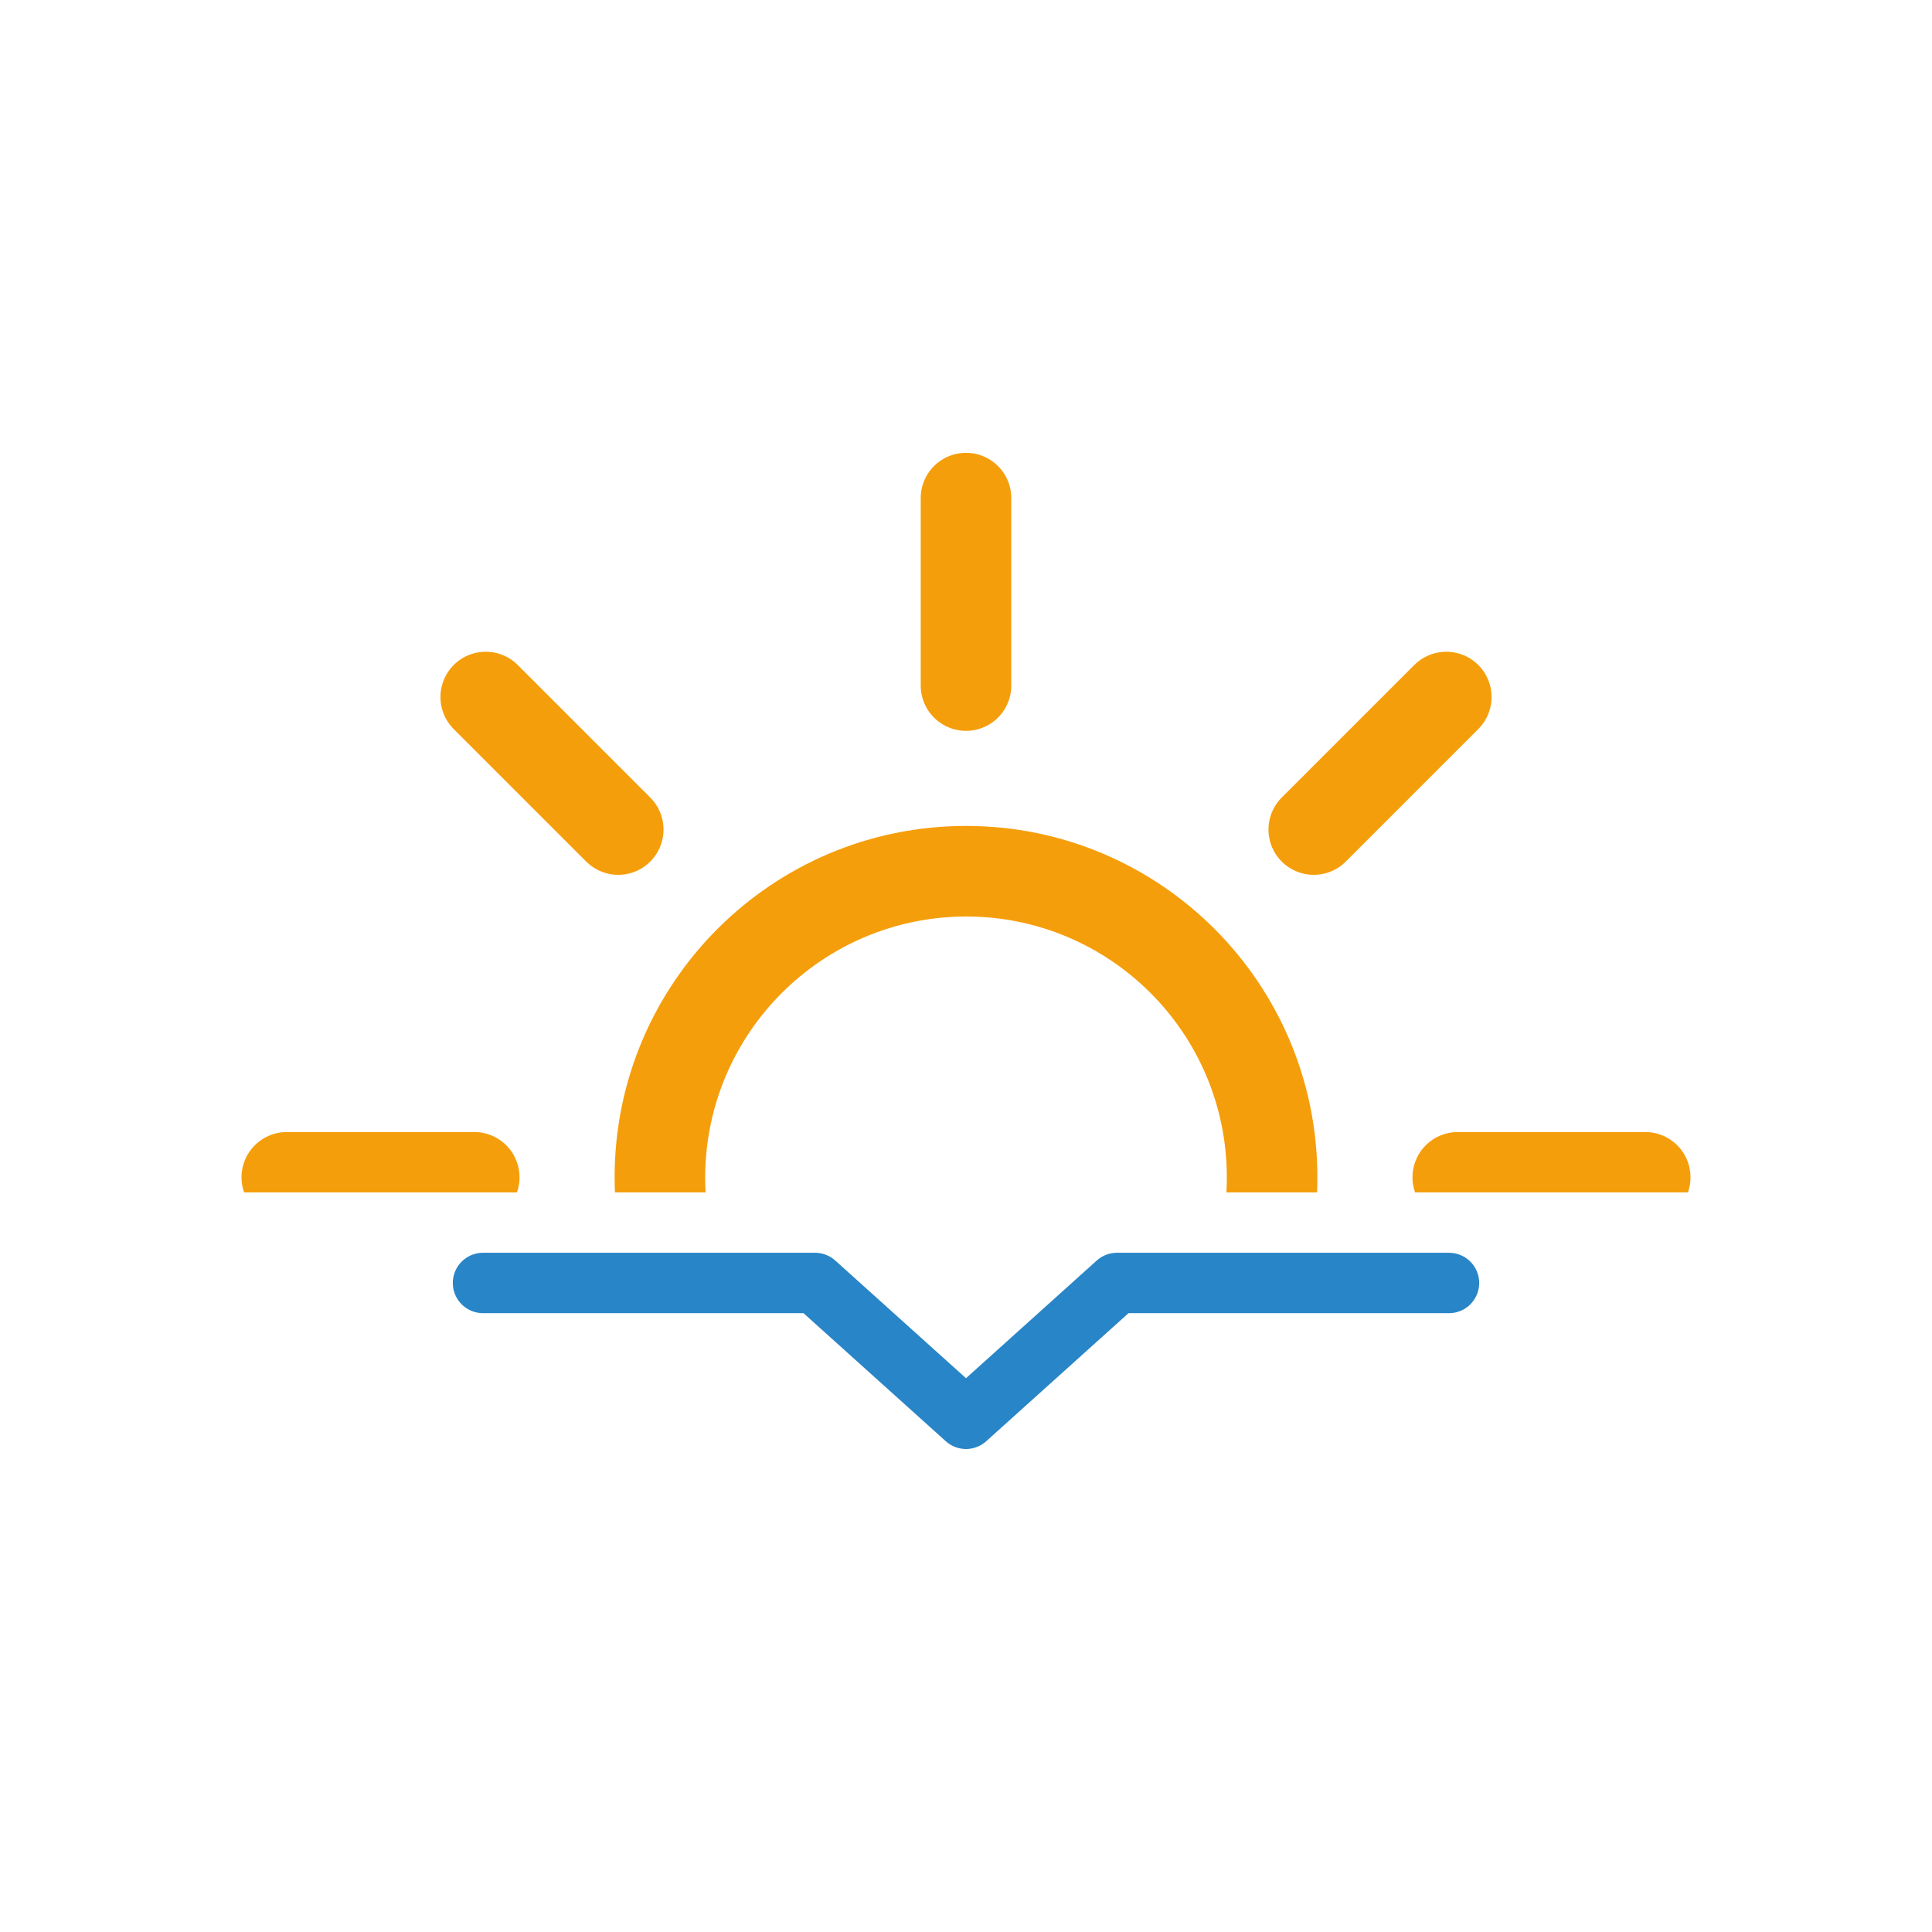
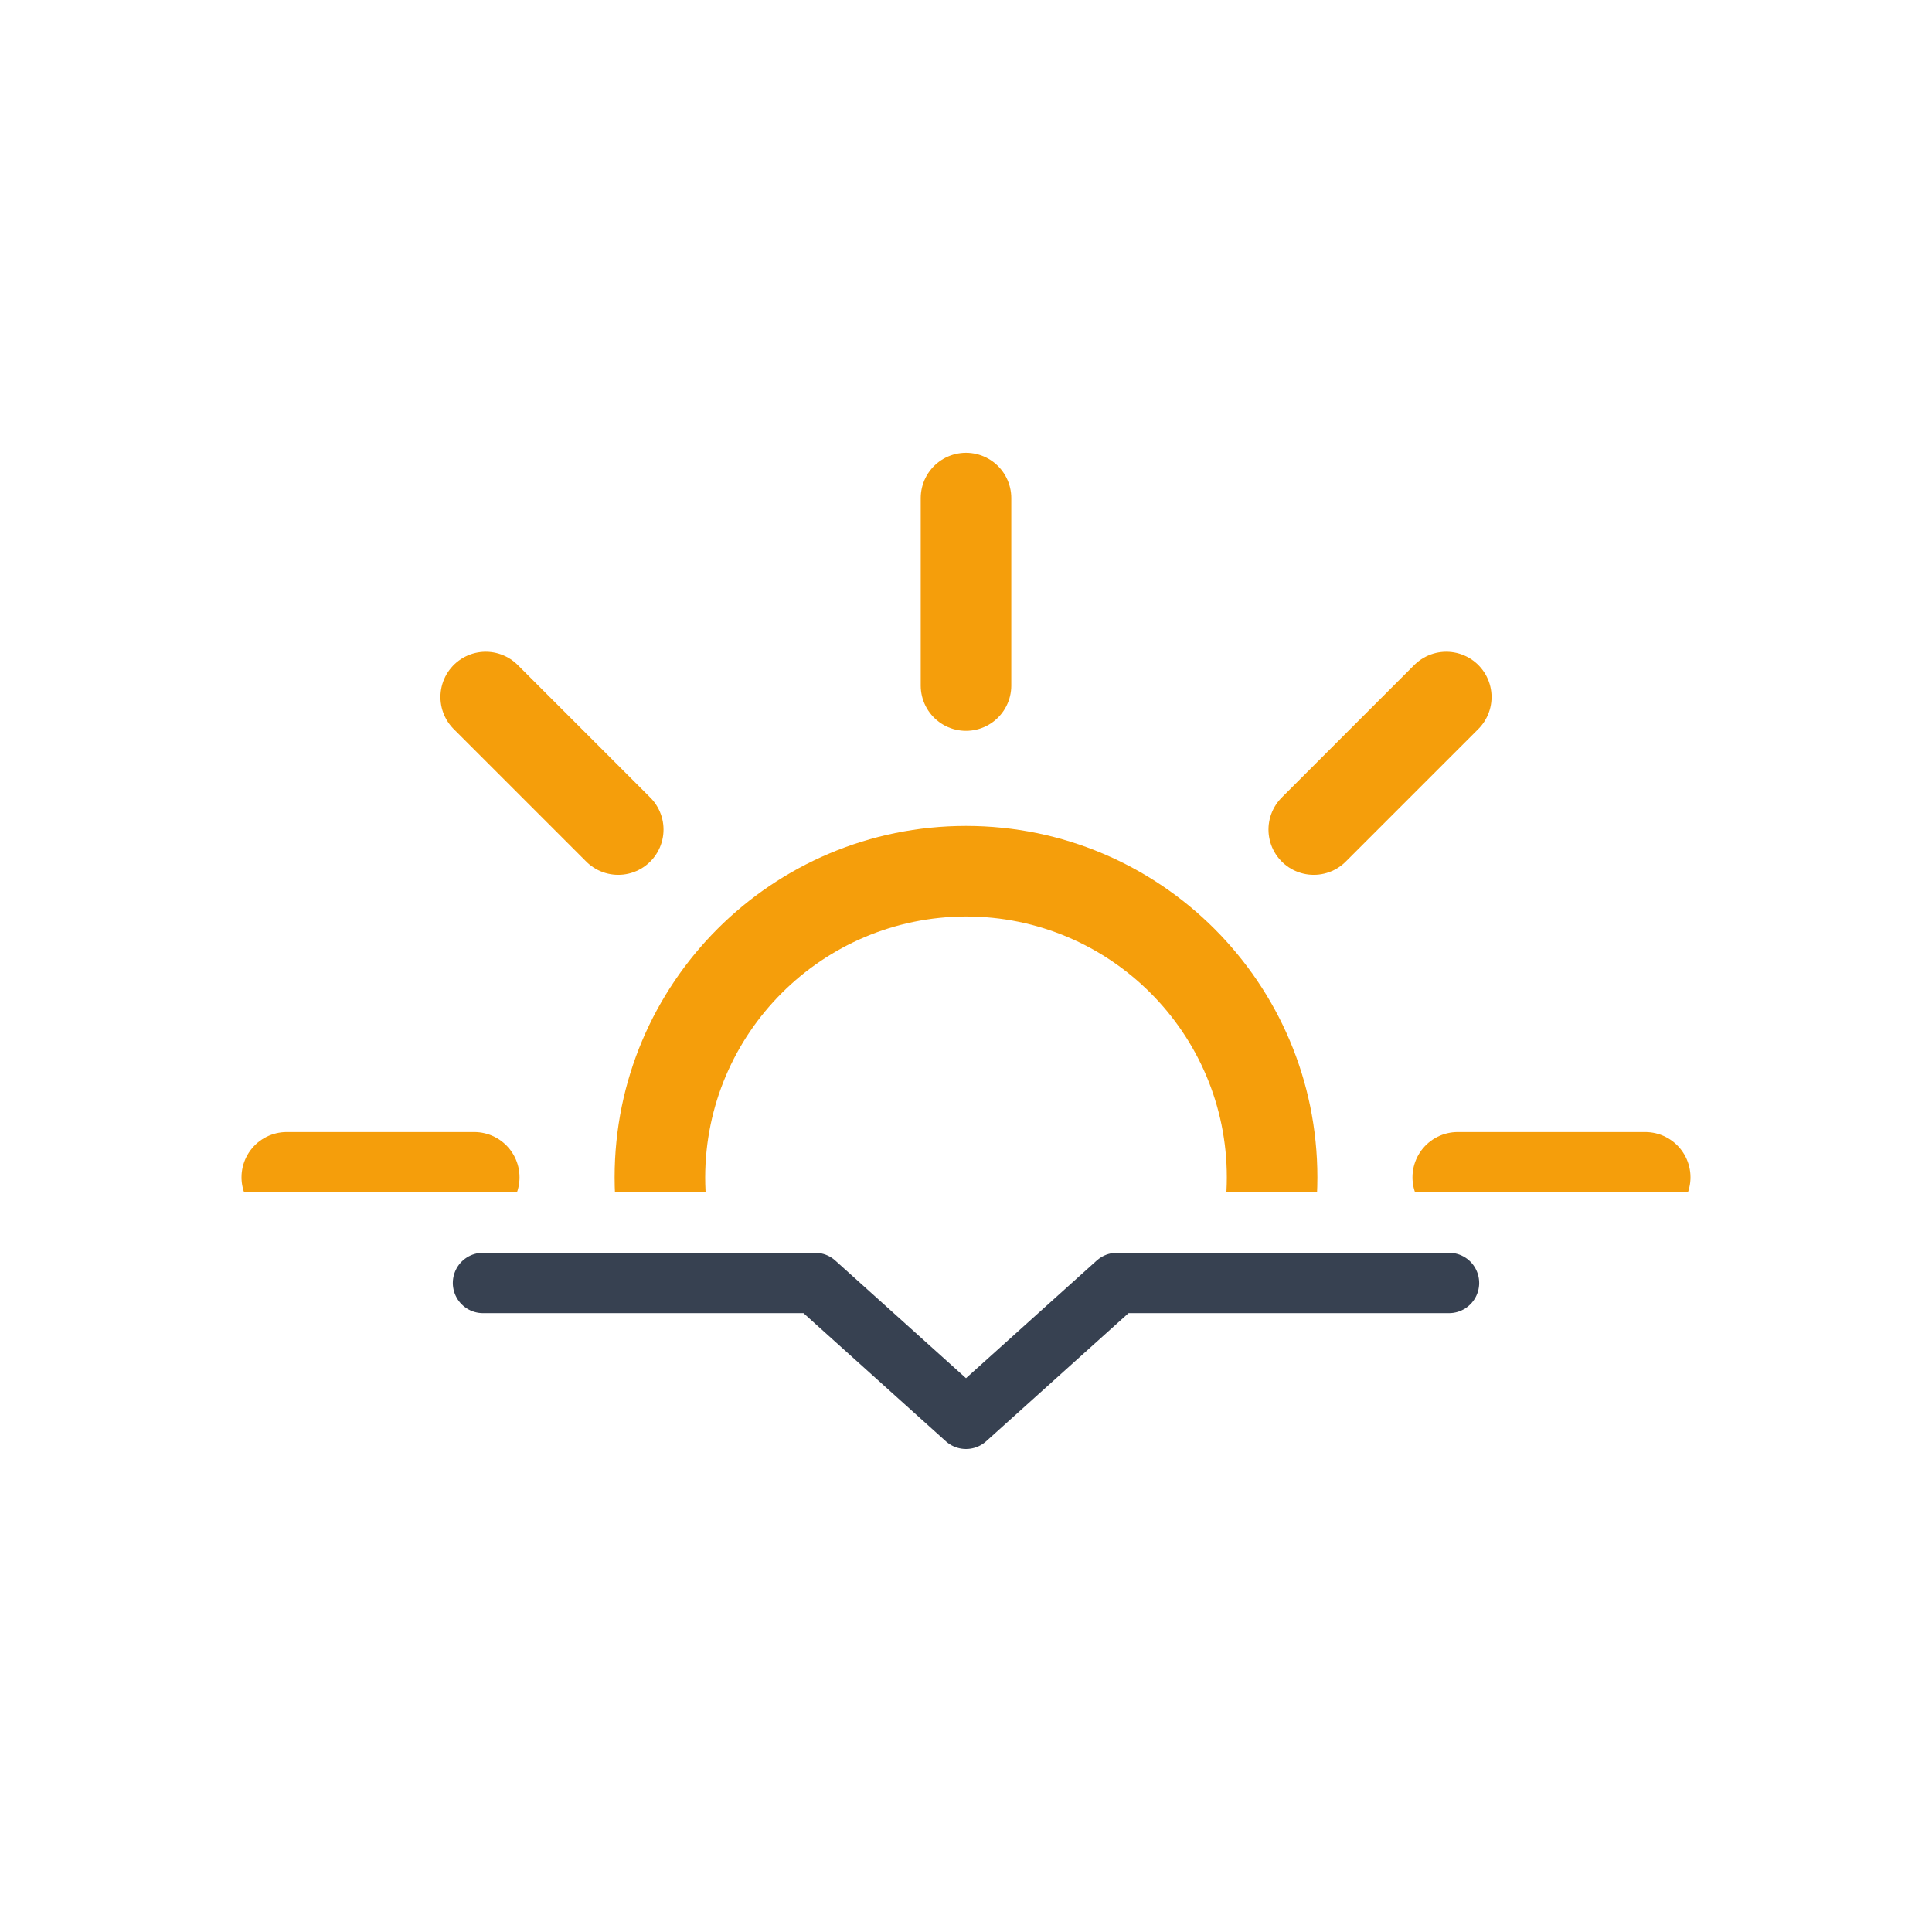
<svg xmlns="http://www.w3.org/2000/svg" viewBox="0 0 64 64">
  <defs>
    <clipPath id="a">
      <path fill="none" d="M0 7.5h64v32H0z" />
    </clipPath>
  </defs>
  <g clip-path="url(#a)">
    <g>
      <path fill="#f59e0b" d="M32 30.36A8.64 8.64 0 1123.36 39 8.66 8.66 0 0132 30.36m0-3A11.64 11.64 0 1043.64 39 11.64 11.64 0 0032 27.36z" />
      <path fill="none" stroke="#f59e0b" stroke-linecap="round" stroke-miterlimit="10" stroke-width="3" d="M32 22.71V16.5M32 61.5v-6.21M43.52 27.48l4.39-4.39M16.09 54.91l4.39-4.39M20.48 27.48l-4.39-4.39M47.91 54.91l-4.39-4.39M15.71 39H9.5M54.5 39h-6.21" />
      <animateTransform attributeName="transform" dur="45s" from="0 32 39" repeatCount="indefinite" to="360 32 39" type="rotate" />
    </g>
  </g>
-   <path fill="none" stroke="#2885c7" stroke-linecap="round" stroke-linejoin="round" stroke-width="2" d="M16 42.5h11l5 4.5 5-4.5h11" />
+   <path fill="none" stroke="#374151" stroke-linecap="round" stroke-linejoin="round" stroke-width="2" d="M16 42.5h11l5 4.5 5-4.5h11" />
</svg>
